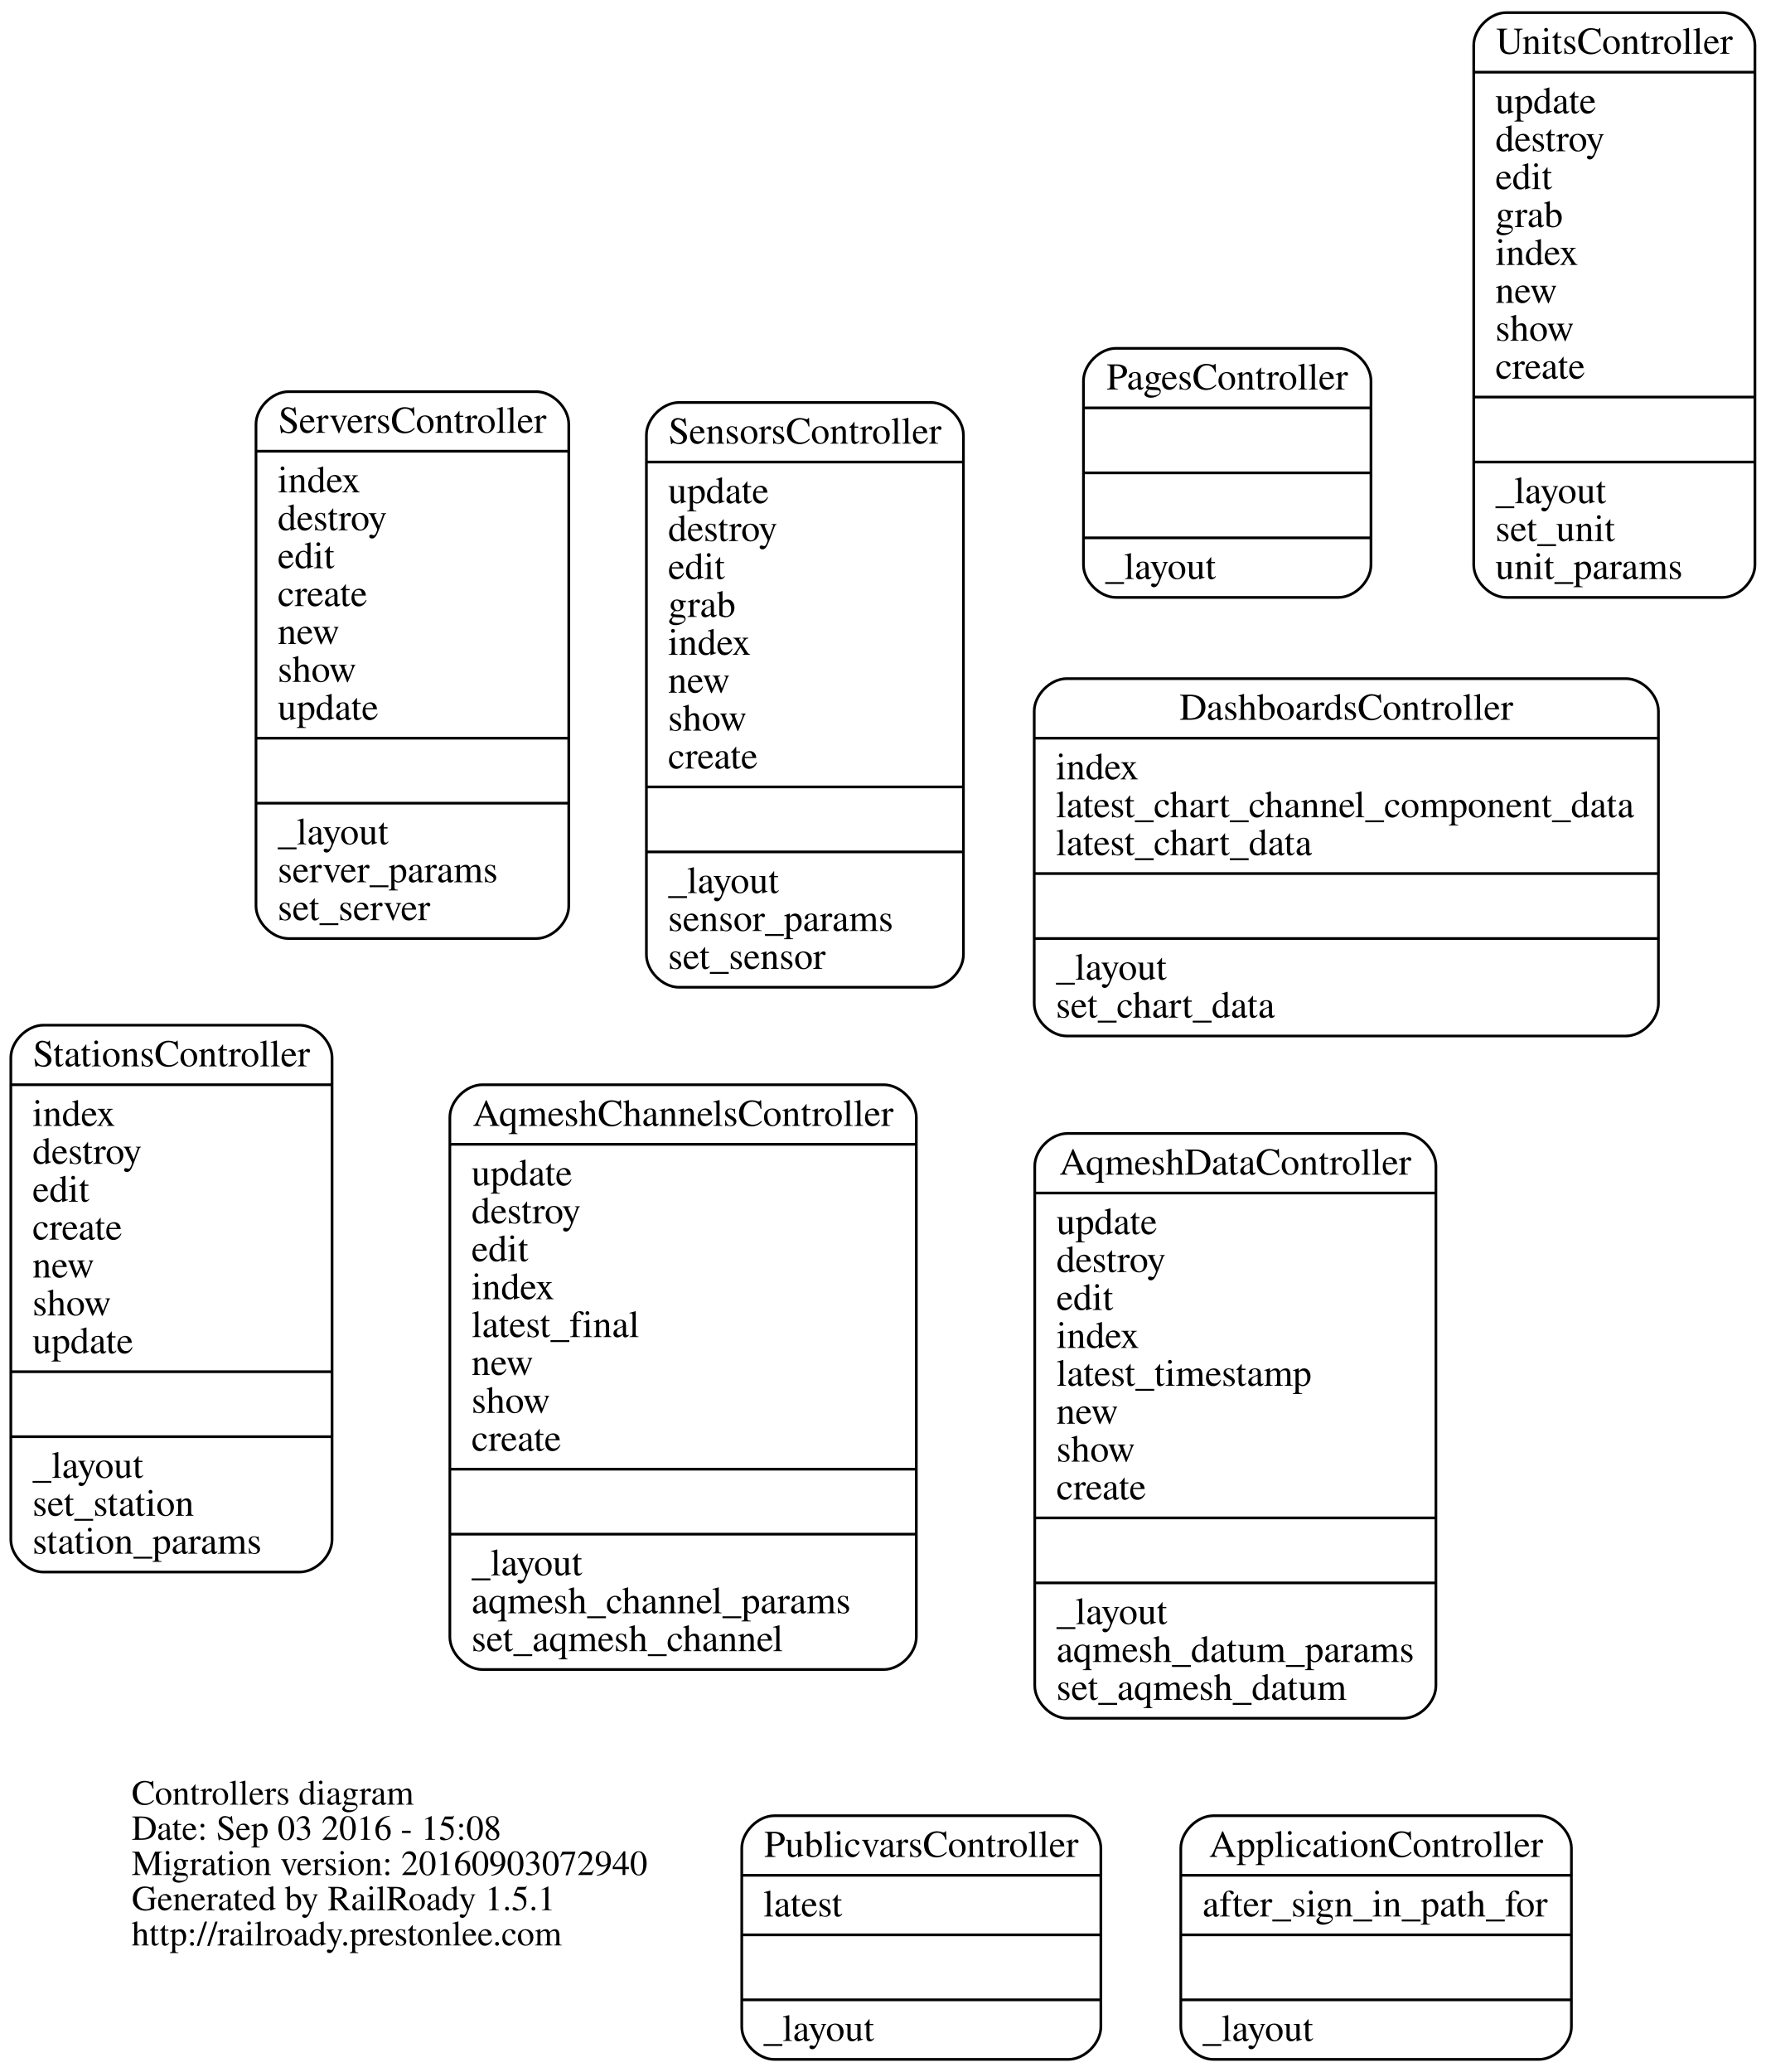
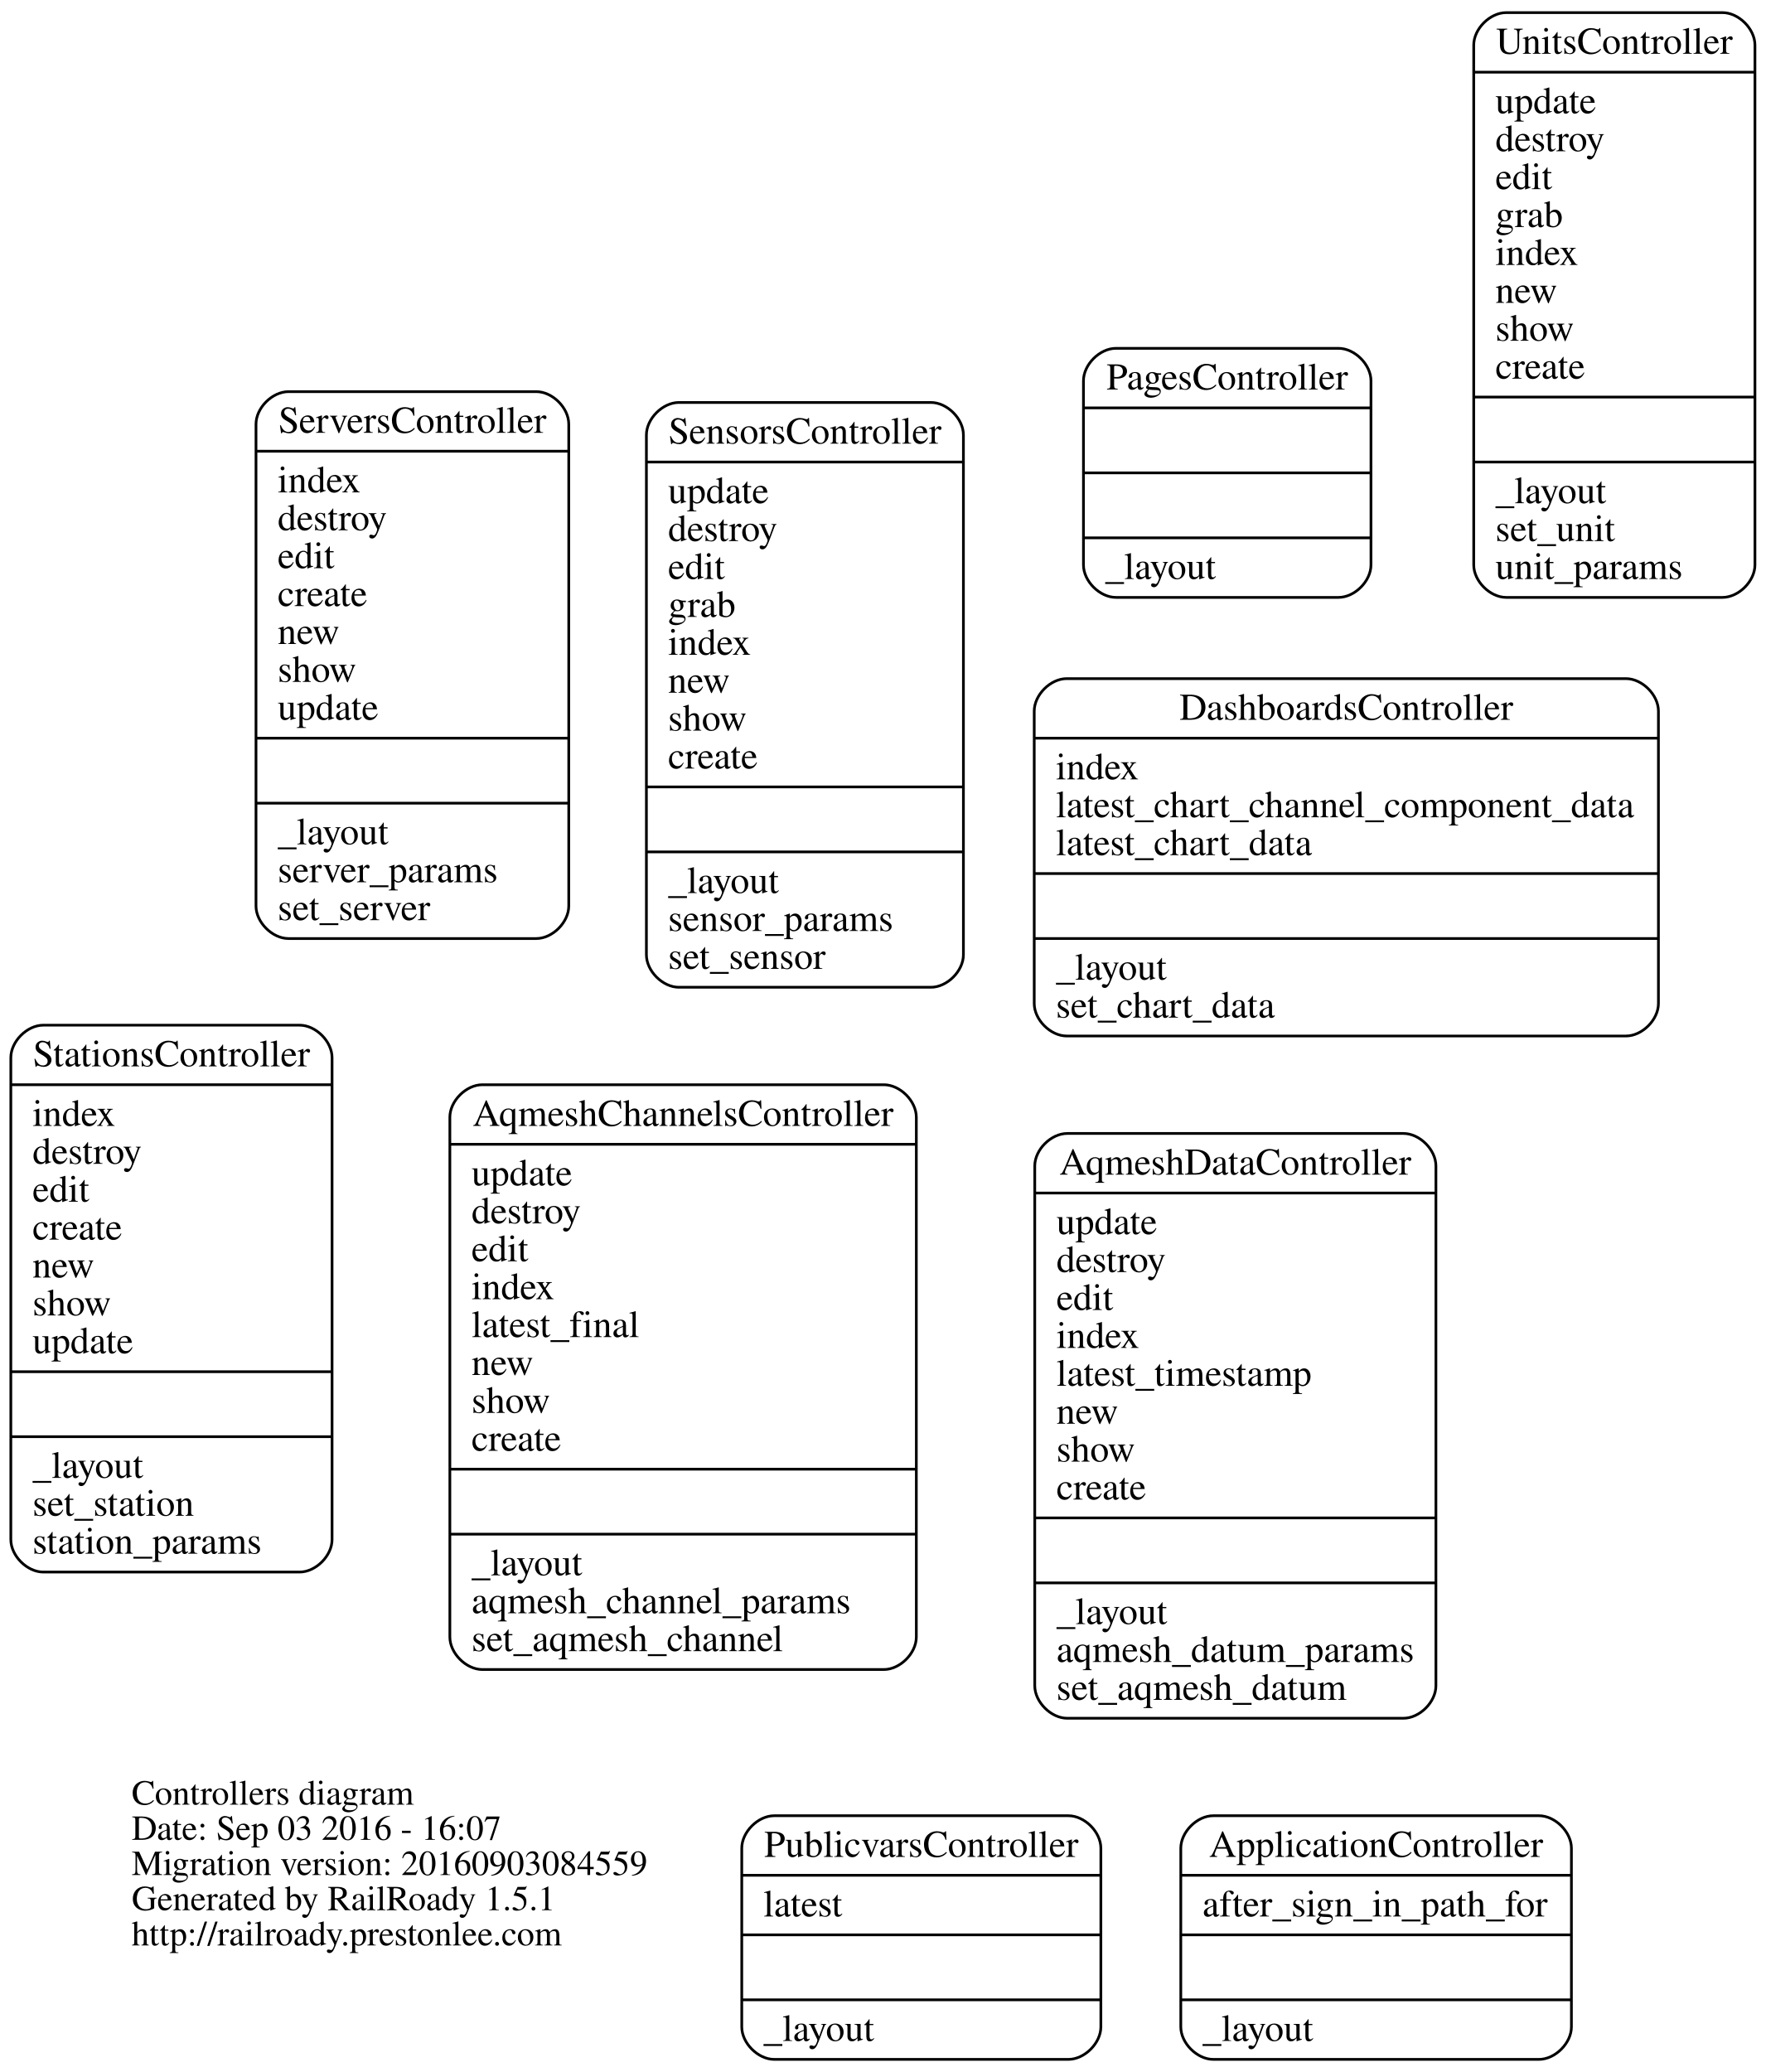
<svg xmlns="http://www.w3.org/2000/svg" width="652pt" height="765pt" viewBox="0.00 0.00 652.27 765.00">
  <g id="graph0" class="graph" transform="scale(1 1) rotate(0) translate(256.331 509.5)">
    <polygon fill="none" stroke="none" points="-256.331,255.5 -256.331,-509.5 395.941,-509.5 395.941,255.5 -256.331,255.5" />
    <g id="node1" class="node">
      <text text-anchor="start" x="-207.688" y="156.9" font-family="Times,serif" font-size="13.00">Controllers diagram</text>
-       <text text-anchor="start" x="-207.688" y="169.9" font-family="Times,serif" font-size="13.00">Date: Sep 03 2016 - 15:08</text>
-       <text text-anchor="start" x="-207.688" y="182.9" font-family="Times,serif" font-size="13.00">Migration version: 20160903072940</text>
+       <text text-anchor="start" x="-207.688" y="169.9" font-family="Times,serif" font-size="13.00">Date: Sep 03 2016 - 16:07</text>
+       <text text-anchor="start" x="-207.688" y="182.9" font-family="Times,serif" font-size="13.00">Migration version: 20160903084559</text>
      <text text-anchor="start" x="-207.688" y="195.9" font-family="Times,serif" font-size="13.00">Generated by RailRoady 1.5.1</text>
      <text text-anchor="start" x="-207.688" y="208.9" font-family="Times,serif" font-size="13.00">http://railroady.prestonlee.com</text>
    </g>
    <g id="node2" class="node">
      <path fill="none" stroke="black" d="M191.852,251C191.852,251 312.148,251 312.148,251 318.148,251 324.148,245 324.148,239 324.148,239 324.148,173 324.148,173 324.148,167 318.148,161 312.148,161 312.148,161 191.852,161 191.852,161 185.852,161 179.852,167 179.852,173 179.852,173 179.852,239 179.852,239 179.852,245 185.852,251 191.852,251" />
      <text text-anchor="middle" x="252" y="176.2" font-family="Times,serif" font-size="14.00">ApplicationController</text>
      <polyline fill="none" stroke="black" points="179.852,183 324.148,183 " />
      <text text-anchor="start" x="187.852" y="198.2" font-family="Times,serif" font-size="14.00">after_sign_in_path_for</text>
      <polyline fill="none" stroke="black" points="179.852,205 324.148,205 " />
      <polyline fill="none" stroke="black" points="179.852,229 324.148,229 " />
      <text text-anchor="start" x="187.852" y="244.2" font-family="Times,serif" font-size="14.00">_layout</text>
    </g>
    <g id="node3" class="node">
      <path fill="none" stroke="black" d="M-78.155,107C-78.155,107 70.155,107 70.155,107 76.155,107 82.155,101 82.155,95 82.155,95 82.155,-97 82.155,-97 82.155,-103 76.155,-109 70.155,-109 70.155,-109 -78.155,-109 -78.155,-109 -84.155,-109 -90.155,-103 -90.155,-97 -90.155,-97 -90.155,95 -90.155,95 -90.155,101 -84.155,107 -78.155,107" />
      <text text-anchor="middle" x="-4" y="-93.8" font-family="Times,serif" font-size="14.00">AqmeshChannelsController</text>
      <polyline fill="none" stroke="black" points="-90.155,-87 82.155,-87 " />
      <text text-anchor="start" x="-82.155" y="-71.8" font-family="Times,serif" font-size="14.00">update</text>
      <text text-anchor="start" x="-82.155" y="-57.8" font-family="Times,serif" font-size="14.00">destroy</text>
      <text text-anchor="start" x="-82.155" y="-43.8" font-family="Times,serif" font-size="14.00">edit</text>
      <text text-anchor="start" x="-82.155" y="-29.8" font-family="Times,serif" font-size="14.00">index</text>
      <text text-anchor="start" x="-82.155" y="-15.8" font-family="Times,serif" font-size="14.00">latest_final</text>
      <text text-anchor="start" x="-82.155" y="-1.8" font-family="Times,serif" font-size="14.00">new</text>
      <text text-anchor="start" x="-82.155" y="12.2" font-family="Times,serif" font-size="14.00">show</text>
      <text text-anchor="start" x="-82.155" y="26.2" font-family="Times,serif" font-size="14.00">create</text>
      <polyline fill="none" stroke="black" points="-90.155,33 82.155,33 " />
      <polyline fill="none" stroke="black" points="-90.155,57 82.155,57 " />
      <text text-anchor="start" x="-82.155" y="72.2" font-family="Times,serif" font-size="14.00">_layout</text>
      <text text-anchor="start" x="-82.155" y="86.2" font-family="Times,serif" font-size="14.00">aqmesh_channel_params</text>
      <text text-anchor="start" x="-82.155" y="100.2" font-family="Times,serif" font-size="14.00">set_aqmesh_channel</text>
    </g>
    <g id="node4" class="node">
      <path fill="none" stroke="black" d="M137.907,125C137.907,125 262.093,125 262.093,125 268.093,125 274.093,119 274.093,113 274.093,113 274.093,-79 274.093,-79 274.093,-85 268.093,-91 262.093,-91 262.093,-91 137.907,-91 137.907,-91 131.907,-91 125.907,-85 125.907,-79 125.907,-79 125.907,113 125.907,113 125.907,119 131.907,125 137.907,125" />
      <text text-anchor="middle" x="200" y="-75.8" font-family="Times,serif" font-size="14.00">AqmeshDataController</text>
      <polyline fill="none" stroke="black" points="125.907,-69 274.093,-69 " />
      <text text-anchor="start" x="133.907" y="-53.8" font-family="Times,serif" font-size="14.00">update</text>
      <text text-anchor="start" x="133.907" y="-39.8" font-family="Times,serif" font-size="14.00">destroy</text>
      <text text-anchor="start" x="133.907" y="-25.8" font-family="Times,serif" font-size="14.00">edit</text>
      <text text-anchor="start" x="133.907" y="-11.8" font-family="Times,serif" font-size="14.00">index</text>
      <text text-anchor="start" x="133.907" y="2.2" font-family="Times,serif" font-size="14.00">latest_timestamp</text>
      <text text-anchor="start" x="133.907" y="16.2" font-family="Times,serif" font-size="14.00">new</text>
      <text text-anchor="start" x="133.907" y="30.2" font-family="Times,serif" font-size="14.00">show</text>
      <text text-anchor="start" x="133.907" y="44.2" font-family="Times,serif" font-size="14.00">create</text>
      <polyline fill="none" stroke="black" points="125.907,51 274.093,51 " />
      <polyline fill="none" stroke="black" points="125.907,75 274.093,75 " />
      <text text-anchor="start" x="133.907" y="90.2" font-family="Times,serif" font-size="14.00">_layout</text>
      <text text-anchor="start" x="133.907" y="104.2" font-family="Times,serif" font-size="14.00">aqmesh_datum_params</text>
      <text text-anchor="start" x="133.907" y="118.2" font-family="Times,serif" font-size="14.00">set_aqmesh_datum</text>
    </g>
    <g id="node5" class="node">
      <path fill="none" stroke="black" d="M137.71,-127C137.71,-127 344.29,-127 344.29,-127 350.29,-127 356.29,-133 356.29,-139 356.29,-139 356.29,-247 356.29,-247 356.29,-253 350.29,-259 344.29,-259 344.29,-259 137.71,-259 137.71,-259 131.71,-259 125.71,-253 125.71,-247 125.71,-247 125.71,-139 125.71,-139 125.71,-133 131.71,-127 137.71,-127" />
      <text text-anchor="middle" x="241" y="-243.8" font-family="Times,serif" font-size="14.00">DashboardsController</text>
      <polyline fill="none" stroke="black" points="125.71,-237 356.29,-237 " />
      <text text-anchor="start" x="133.71" y="-221.8" font-family="Times,serif" font-size="14.00">index</text>
      <text text-anchor="start" x="133.71" y="-207.8" font-family="Times,serif" font-size="14.00">latest_chart_channel_component_data</text>
      <text text-anchor="start" x="133.71" y="-193.8" font-family="Times,serif" font-size="14.00">latest_chart_data</text>
      <polyline fill="none" stroke="black" points="125.71,-187 356.29,-187 " />
      <polyline fill="none" stroke="black" points="125.71,-163 356.29,-163 " />
      <text text-anchor="start" x="133.71" y="-147.8" font-family="Times,serif" font-size="14.00">_layout</text>
      <text text-anchor="start" x="133.71" y="-133.8" font-family="Times,serif" font-size="14.00">set_chart_data</text>
    </g>
    <g id="node6" class="node">
      <path fill="none" stroke="black" d="M155.896,-289C155.896,-289 238.104,-289 238.104,-289 244.104,-289 250.104,-295 250.104,-301 250.104,-301 250.104,-369 250.104,-369 250.104,-375 244.104,-381 238.104,-381 238.104,-381 155.896,-381 155.896,-381 149.896,-381 143.896,-375 143.896,-369 143.896,-369 143.896,-301 143.896,-301 143.896,-295 149.896,-289 155.896,-289" />
      <text text-anchor="middle" x="197" y="-365.8" font-family="Times,serif" font-size="14.00">PagesController</text>
      <polyline fill="none" stroke="black" points="143.896,-359 250.104,-359 " />
      <polyline fill="none" stroke="black" points="143.896,-335 250.104,-335 " />
      <polyline fill="none" stroke="black" points="143.896,-311 250.104,-311 " />
      <text text-anchor="start" x="151.896" y="-295.8" font-family="Times,serif" font-size="14.00">_layout</text>
    </g>
    <g id="node7" class="node">
      <path fill="none" stroke="black" d="M29.676,251C29.676,251 138.324,251 138.324,251 144.324,251 150.324,245 150.324,239 150.324,239 150.324,173 150.324,173 150.324,167 144.324,161 138.324,161 138.324,161 29.676,161 29.676,161 23.676,161 17.676,167 17.676,173 17.676,173 17.676,239 17.676,239 17.676,245 23.676,251 29.676,251" />
      <text text-anchor="middle" x="84" y="176.2" font-family="Times,serif" font-size="14.00">PublicvarsController</text>
      <polyline fill="none" stroke="black" points="17.676,183 150.324,183 " />
      <text text-anchor="start" x="25.676" y="198.2" font-family="Times,serif" font-size="14.00">latest</text>
      <polyline fill="none" stroke="black" points="17.676,205 150.324,205 " />
      <polyline fill="none" stroke="black" points="17.676,229 150.324,229 " />
      <text text-anchor="start" x="25.676" y="244.2" font-family="Times,serif" font-size="14.00">_layout</text>
    </g>
    <g id="node8" class="node">
      <path fill="none" stroke="black" d="M-5.552,-145C-5.552,-145 87.552,-145 87.552,-145 93.552,-145 99.552,-151 99.552,-157 99.552,-157 99.552,-349 99.552,-349 99.552,-355 93.552,-361 87.552,-361 87.552,-361 -5.552,-361 -5.552,-361 -11.552,-361 -17.552,-355 -17.552,-349 -17.552,-349 -17.552,-157 -17.552,-157 -17.552,-151 -11.552,-145 -5.552,-145" />
      <text text-anchor="middle" x="41" y="-345.8" font-family="Times,serif" font-size="14.00">SensorsController</text>
      <polyline fill="none" stroke="black" points="-17.552,-339 99.552,-339 " />
      <text text-anchor="start" x="-9.552" y="-323.8" font-family="Times,serif" font-size="14.00">update</text>
      <text text-anchor="start" x="-9.552" y="-309.8" font-family="Times,serif" font-size="14.00">destroy</text>
      <text text-anchor="start" x="-9.552" y="-295.8" font-family="Times,serif" font-size="14.00">edit</text>
      <text text-anchor="start" x="-9.552" y="-281.8" font-family="Times,serif" font-size="14.00">grab</text>
      <text text-anchor="start" x="-9.552" y="-267.8" font-family="Times,serif" font-size="14.00">index</text>
      <text text-anchor="start" x="-9.552" y="-253.8" font-family="Times,serif" font-size="14.00">new</text>
      <text text-anchor="start" x="-9.552" y="-239.8" font-family="Times,serif" font-size="14.00">show</text>
      <text text-anchor="start" x="-9.552" y="-225.8" font-family="Times,serif" font-size="14.00">create</text>
      <polyline fill="none" stroke="black" points="-17.552,-219 99.552,-219 " />
      <polyline fill="none" stroke="black" points="-17.552,-195 99.552,-195 " />
      <text text-anchor="start" x="-9.552" y="-179.8" font-family="Times,serif" font-size="14.00">_layout</text>
      <text text-anchor="start" x="-9.552" y="-165.8" font-family="Times,serif" font-size="14.00">sensor_params</text>
      <text text-anchor="start" x="-9.552" y="-151.8" font-family="Times,serif" font-size="14.00">set_sensor</text>
    </g>
    <g id="node9" class="node">
      <path fill="none" stroke="black" d="M-149.766,-163C-149.766,-163 -58.234,-163 -58.234,-163 -52.234,-163 -46.234,-169 -46.234,-175 -46.234,-175 -46.234,-353 -46.234,-353 -46.234,-359 -52.234,-365 -58.234,-365 -58.234,-365 -149.766,-365 -149.766,-365 -155.766,-365 -161.766,-359 -161.766,-353 -161.766,-353 -161.766,-175 -161.766,-175 -161.766,-169 -155.766,-163 -149.766,-163" />
      <text text-anchor="middle" x="-104" y="-349.8" font-family="Times,serif" font-size="14.00">ServersController</text>
      <polyline fill="none" stroke="black" points="-161.766,-343 -46.234,-343 " />
      <text text-anchor="start" x="-153.766" y="-327.8" font-family="Times,serif" font-size="14.00">index</text>
      <text text-anchor="start" x="-153.766" y="-313.8" font-family="Times,serif" font-size="14.00">destroy</text>
      <text text-anchor="start" x="-153.766" y="-299.8" font-family="Times,serif" font-size="14.00">edit</text>
      <text text-anchor="start" x="-153.766" y="-285.8" font-family="Times,serif" font-size="14.00">create</text>
      <text text-anchor="start" x="-153.766" y="-271.8" font-family="Times,serif" font-size="14.00">new</text>
      <text text-anchor="start" x="-153.766" y="-257.8" font-family="Times,serif" font-size="14.00">show</text>
      <text text-anchor="start" x="-153.766" y="-243.8" font-family="Times,serif" font-size="14.00">update</text>
      <polyline fill="none" stroke="black" points="-161.766,-237 -46.234,-237 " />
      <polyline fill="none" stroke="black" points="-161.766,-213 -46.234,-213 " />
      <text text-anchor="start" x="-153.766" y="-197.8" font-family="Times,serif" font-size="14.00">_layout</text>
      <text text-anchor="start" x="-153.766" y="-183.8" font-family="Times,serif" font-size="14.00">server_params</text>
      <text text-anchor="start" x="-153.766" y="-169.8" font-family="Times,serif" font-size="14.00">set_server</text>
    </g>
    <g id="node10" class="node">
      <path fill="none" stroke="black" d="M-240.331,71C-240.331,71 -145.669,71 -145.669,71 -139.669,71 -133.669,65 -133.669,59 -133.669,59 -133.669,-119 -133.669,-119 -133.669,-125 -139.669,-131 -145.669,-131 -145.669,-131 -240.331,-131 -240.331,-131 -246.331,-131 -252.331,-125 -252.331,-119 -252.331,-119 -252.331,59 -252.331,59 -252.331,65 -246.331,71 -240.331,71" />
      <text text-anchor="middle" x="-193" y="-115.8" font-family="Times,serif" font-size="14.00">StationsController</text>
      <polyline fill="none" stroke="black" points="-252.331,-109 -133.669,-109 " />
      <text text-anchor="start" x="-244.331" y="-93.8" font-family="Times,serif" font-size="14.00">index</text>
      <text text-anchor="start" x="-244.331" y="-79.8" font-family="Times,serif" font-size="14.00">destroy</text>
      <text text-anchor="start" x="-244.331" y="-65.8" font-family="Times,serif" font-size="14.00">edit</text>
      <text text-anchor="start" x="-244.331" y="-51.8" font-family="Times,serif" font-size="14.00">create</text>
      <text text-anchor="start" x="-244.331" y="-37.8" font-family="Times,serif" font-size="14.00">new</text>
      <text text-anchor="start" x="-244.331" y="-23.8" font-family="Times,serif" font-size="14.00">show</text>
      <text text-anchor="start" x="-244.331" y="-9.8" font-family="Times,serif" font-size="14.00">update</text>
      <polyline fill="none" stroke="black" points="-252.331,-3 -133.669,-3 " />
      <polyline fill="none" stroke="black" points="-252.331,21 -133.669,21 " />
      <text text-anchor="start" x="-244.331" y="36.2" font-family="Times,serif" font-size="14.00">_layout</text>
      <text text-anchor="start" x="-244.331" y="50.2" font-family="Times,serif" font-size="14.00">set_station</text>
      <text text-anchor="start" x="-244.331" y="64.2" font-family="Times,serif" font-size="14.00">station_params</text>
    </g>
    <g id="node11" class="node">
      <path fill="none" stroke="black" d="M300.059,-289C300.059,-289 379.941,-289 379.941,-289 385.941,-289 391.941,-295 391.941,-301 391.941,-301 391.941,-493 391.941,-493 391.941,-499 385.941,-505 379.941,-505 379.941,-505 300.059,-505 300.059,-505 294.059,-505 288.059,-499 288.059,-493 288.059,-493 288.059,-301 288.059,-301 288.059,-295 294.059,-289 300.059,-289" />
      <text text-anchor="middle" x="340" y="-489.8" font-family="Times,serif" font-size="14.00">UnitsController</text>
      <polyline fill="none" stroke="black" points="288.059,-483 391.941,-483 " />
      <text text-anchor="start" x="296.059" y="-467.8" font-family="Times,serif" font-size="14.00">update</text>
      <text text-anchor="start" x="296.059" y="-453.8" font-family="Times,serif" font-size="14.00">destroy</text>
      <text text-anchor="start" x="296.059" y="-439.8" font-family="Times,serif" font-size="14.00">edit</text>
      <text text-anchor="start" x="296.059" y="-425.8" font-family="Times,serif" font-size="14.00">grab</text>
      <text text-anchor="start" x="296.059" y="-411.8" font-family="Times,serif" font-size="14.00">index</text>
      <text text-anchor="start" x="296.059" y="-397.8" font-family="Times,serif" font-size="14.00">new</text>
      <text text-anchor="start" x="296.059" y="-383.8" font-family="Times,serif" font-size="14.00">show</text>
      <text text-anchor="start" x="296.059" y="-369.8" font-family="Times,serif" font-size="14.00">create</text>
      <polyline fill="none" stroke="black" points="288.059,-363 391.941,-363 " />
      <polyline fill="none" stroke="black" points="288.059,-339 391.941,-339 " />
      <text text-anchor="start" x="296.059" y="-323.8" font-family="Times,serif" font-size="14.00">_layout</text>
      <text text-anchor="start" x="296.059" y="-309.8" font-family="Times,serif" font-size="14.00">set_unit</text>
      <text text-anchor="start" x="296.059" y="-295.8" font-family="Times,serif" font-size="14.00">unit_params</text>
    </g>
  </g>
</svg>
